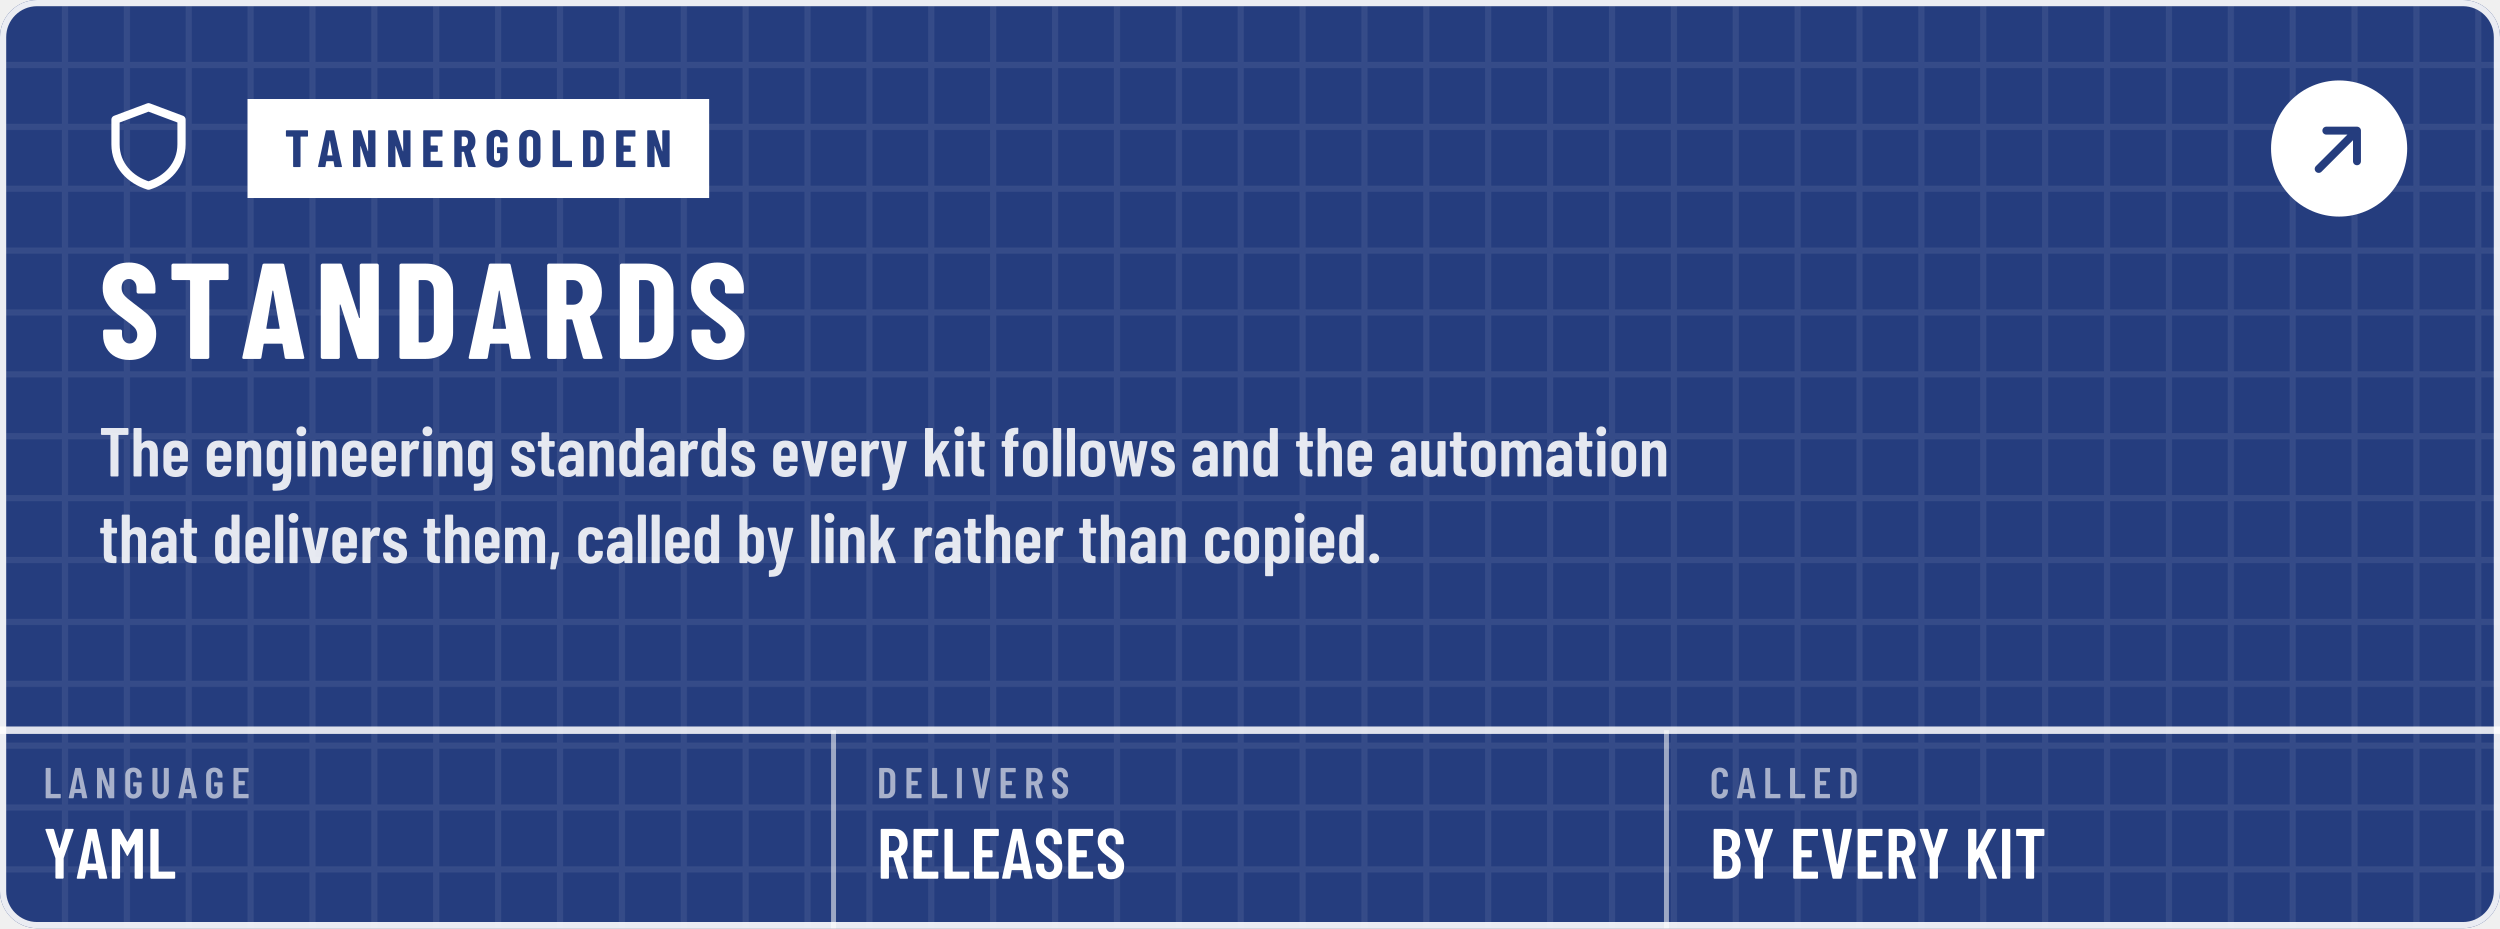
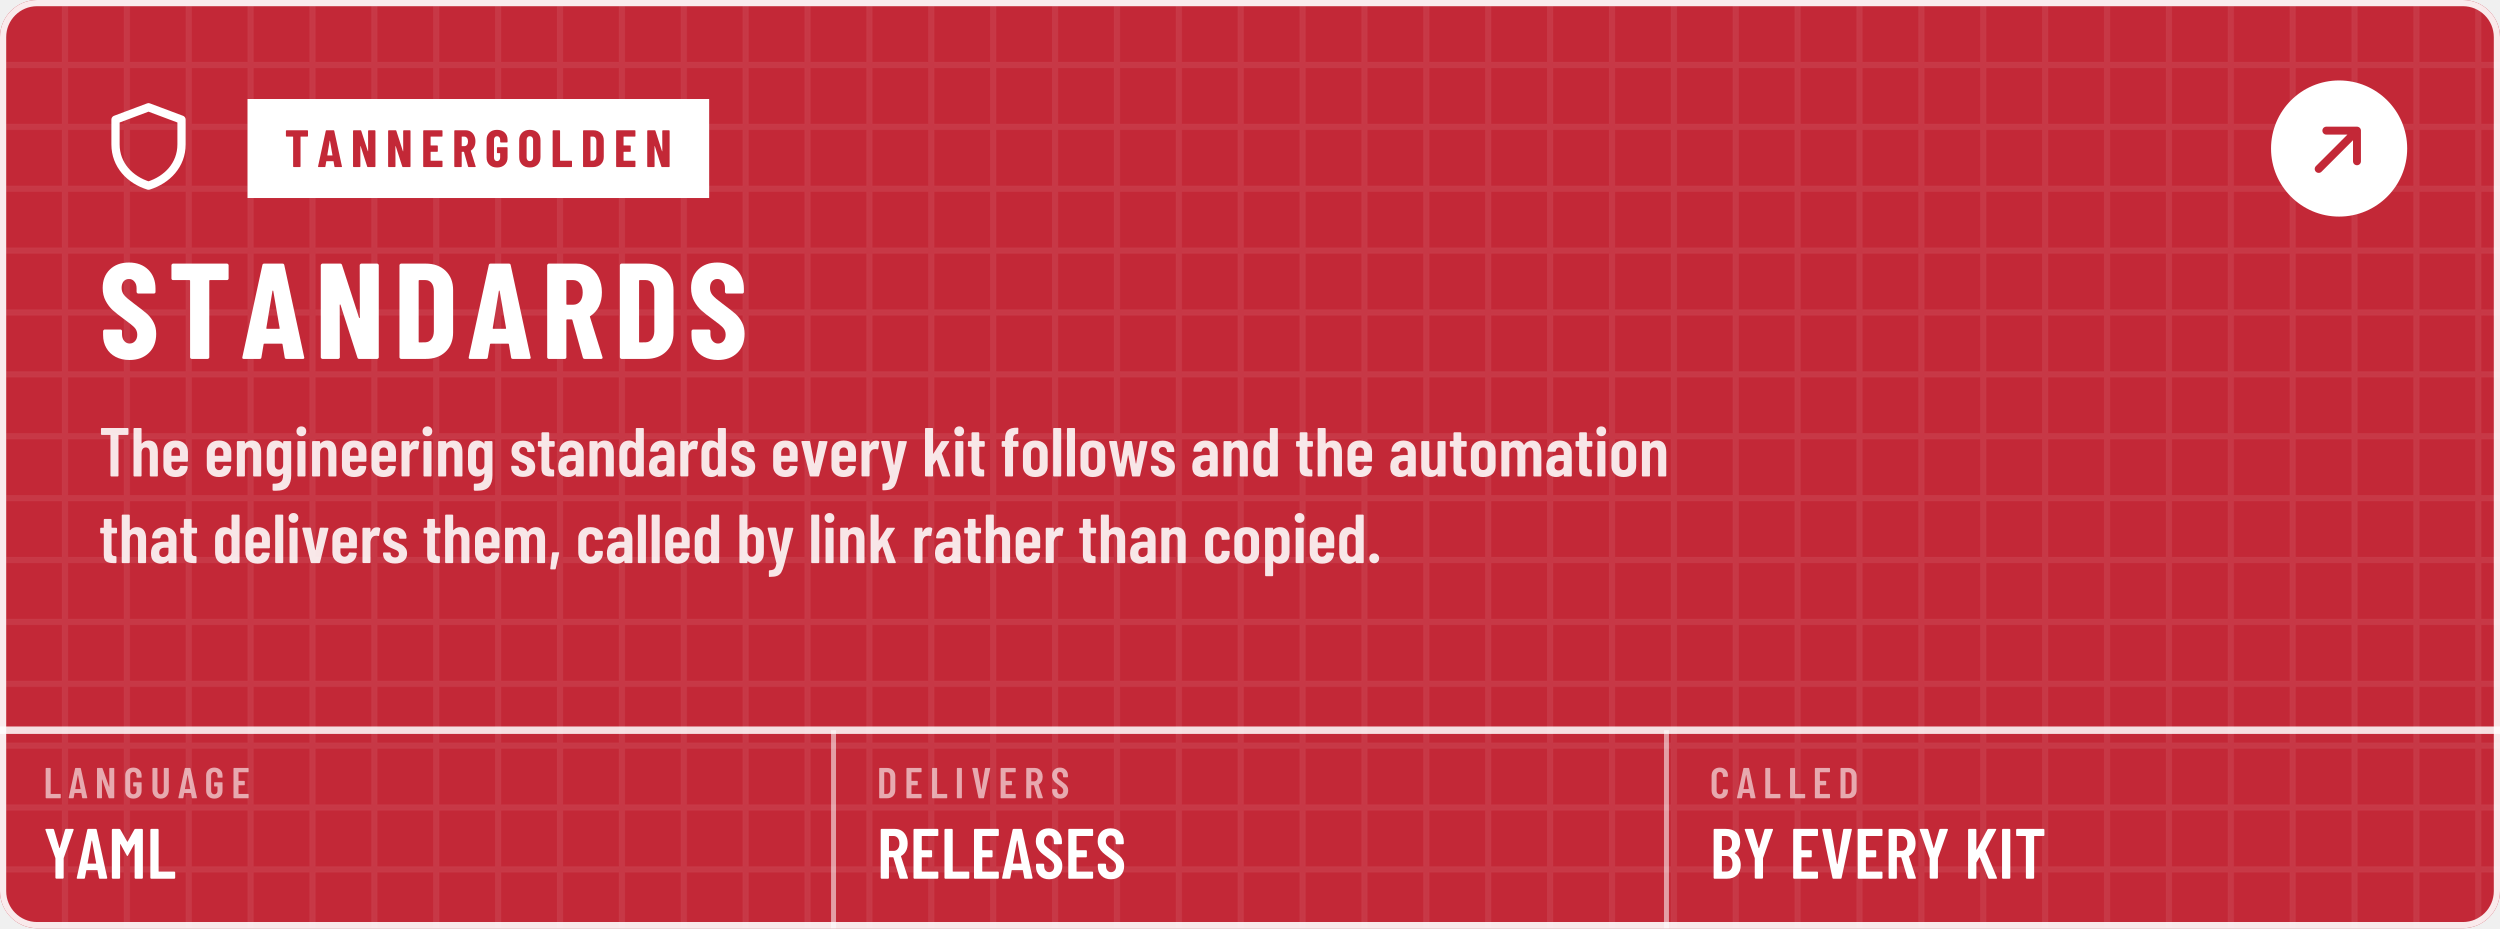
<svg xmlns="http://www.w3.org/2000/svg" width="404" height="150" viewBox="0 0 404 150" role="img" aria-labelledby="t d">
  <defs>
    <pattern id="kp1" width="10" height="10" patternUnits="userSpaceOnUse">
      <path d="M10 .5H.5V10" fill="none" stroke="#FFFFFF" stroke-opacity="0.075" />
    </pattern>
    <path id="m44" d="M33 -78 59 146Q60 157 71 157H151Q164 157 161 144L112 -80Q110 -91 99 -91H45Q39 -91 36 -88Q32 -84 33 -78Z" />
    <path id="m46" d="M35 69Q35 100 55 120Q75 140 106 140Q137 140 156 120Q176 100 176 69Q176 38 156 18Q136 -2 106 -2Q75 -2 55 18Q35 38 35 69Z" />
    <path id="m65" d="M325 11 306 116Q306 121 300 121H154Q148 121 148 116L129 11Q128 0 116 0H25Q11 0 14 13L162 689Q164 700 175 700H281Q292 700 294 689L442 13V9Q442 0 431 0H338Q326 0 325 11ZM171 212H282Q288 212 287 217L229 533Q228 536 226 536Q224 536 223 533L166 217Q165 212 171 212Z" />
    <path id="m66" d="M242 0H66Q61 0 58 4Q54 7 54 12V688Q54 693 58 696Q61 700 66 700H224Q319 700 373 652Q427 604 427 512Q427 409 354 365Q349 362 352 359Q391 334 413 292Q435 250 435 192Q435 100 382 50Q328 0 242 0ZM170 595V409Q170 404 175 404H226Q267 404 290 429Q313 454 313 500Q313 548 290 574Q267 600 226 600H175Q170 600 170 595ZM319 208Q319 260 296 290Q273 319 233 319H175Q170 319 170 314V106Q170 101 175 101H233Q273 101 296 129Q319 157 319 208Z" />
    <path id="m67" d="M42 180V521Q42 607 94 658Q145 708 230 708Q316 708 368 658Q420 607 420 521V509Q420 504 416 500Q413 496 408 496L315 492Q303 492 303 504V529Q303 564 283 586Q263 608 230 608Q198 608 178 586Q158 564 158 529V171Q158 136 178 114Q198 92 230 92Q263 92 283 114Q303 136 303 171V196Q303 201 306 204Q310 208 315 208L408 204Q413 204 416 200Q420 197 420 192V180Q420 95 368 44Q316 -8 230 -8Q145 -8 94 44Q42 95 42 180Z" />
    <path id="m68" d="M54 12V688Q54 693 58 696Q61 700 66 700H237Q323 700 374 648Q426 596 426 509V191Q426 104 374 52Q323 0 237 0H66Q61 0 58 4Q54 7 54 12ZM175 100 235 101Q268 101 288 128Q309 154 310 198V502Q310 547 290 574Q269 600 234 600H175Q170 600 170 595V105Q170 100 175 100Z" />
    <path id="m69" d="M391 600H175Q170 600 170 595V406Q170 401 175 401H303Q308 401 312 398Q315 394 315 389V312Q315 307 312 304Q308 300 303 300H175Q170 300 170 295V105Q170 100 175 100H391Q396 100 400 96Q403 93 403 88V12Q403 7 400 4Q396 0 391 0H66Q61 0 58 4Q54 7 54 12V688Q54 693 58 696Q61 700 66 700H391Q396 700 400 696Q403 693 403 688V612Q403 607 400 604Q396 600 391 600Z" />
    <path id="m71" d="M42 173V527Q42 609 94 658Q145 708 230 708Q315 708 368 658Q420 609 420 526V487Q420 482 416 478Q413 475 408 475H316Q311 475 308 478Q304 482 304 487V528Q304 564 284 586Q263 608 230 608Q197 608 177 586Q157 564 157 528V172Q157 136 177 114Q197 92 230 92Q263 92 284 114Q304 136 304 172V268Q304 273 299 273H238Q233 273 230 276Q226 280 226 285V358Q226 363 230 366Q233 370 238 370H408Q413 370 416 366Q420 363 420 358V173Q420 91 368 42Q315 -8 230 -8Q145 -8 94 42Q42 91 42 173Z" />
    <path id="m73" d="M54 12V688Q54 693 58 696Q61 700 66 700H158Q163 700 166 696Q170 693 170 688V12Q170 7 166 4Q163 0 158 0H66Q61 0 58 4Q54 7 54 12Z" />
    <path id="m75" d="M54 12V688Q54 693 58 696Q61 700 66 700H158Q163 700 166 696Q170 693 170 688V412Q170 408 172 408Q174 407 176 410L326 691Q331 700 341 700H440Q447 700 449 696Q451 692 448 686L298 405Q297 401 297 399L459 14Q460 12 460 8Q460 0 450 0H351Q340 0 337 9L219 298Q218 301 216 300Q214 300 212 298L172 231Q170 227 170 225V12Q170 7 166 4Q163 0 158 0H66Q61 0 58 4Q54 7 54 12Z" />
    <path id="m76" d="M54 12V688Q54 693 58 696Q61 700 66 700H158Q163 700 166 696Q170 693 170 688V105Q170 100 175 100H391Q396 100 400 96Q403 93 403 88V12Q403 7 400 4Q396 0 391 0H66Q61 0 58 4Q54 7 54 12Z" />
    <path id="m77" d="M383 700H475Q480 700 484 696Q487 693 487 688V12Q487 7 484 4Q480 0 475 0H383Q378 0 374 4Q371 7 371 12V484Q371 488 369 488Q367 488 365 485L278 327Q273 319 269 319Q265 319 260 327L173 485Q171 488 169 488Q167 488 167 484V12Q167 7 164 4Q160 0 155 0H63Q58 0 54 4Q51 7 51 12V688Q51 693 54 696Q58 700 63 700H155Q165 700 170 692L267 521Q270 517 273 521L368 692Q373 700 383 700Z" />
    <path id="m78" d="M350 700H441Q446 700 450 696Q453 693 453 688V12Q453 7 450 4Q446 0 441 0H336Q326 0 323 10L174 434Q173 437 170 436Q168 436 168 433L169 12Q169 7 166 4Q162 0 157 0H66Q61 0 58 4Q54 7 54 12V688Q54 693 58 696Q61 700 66 700H169Q179 700 182 690L332 269Q333 266 336 266Q338 267 338 270V688Q338 693 342 696Q345 700 350 700Z" />
    <path id="m82" d="M318 10 233 297Q231 301 228 301H175Q170 301 170 296V12Q170 7 166 4Q163 0 158 0H66Q61 0 58 4Q54 7 54 12V688Q54 693 58 696Q61 700 66 700H254Q307 700 348 674Q388 649 410 602Q433 556 433 496Q433 434 409 389Q385 344 342 321Q338 320 339 315L437 14Q438 12 438 9Q438 0 427 0H331Q321 0 318 10ZM170 595V396Q170 391 175 391H236Q272 391 294 419Q317 447 317 495Q317 543 294 572Q272 600 236 600H175Q170 600 170 595Z" />
    <path id="m83" d="M34 173V199Q34 204 38 208Q41 211 46 211H137Q142 211 146 208Q149 204 149 199V179Q149 140 168 116Q188 92 219 92Q250 92 270 114Q290 137 290 174Q290 200 279 219Q268 238 248 255Q228 272 184 304Q134 340 104 368Q73 396 52 436Q32 475 32 527Q32 610 82 659Q132 708 214 708Q297 708 348 656Q399 605 399 520V496Q399 491 396 488Q392 484 387 484H297Q292 484 288 488Q285 491 285 496V522Q285 561 266 584Q246 608 214 608Q184 608 165 586Q146 565 146 527Q146 491 166 466Q187 441 247 397Q308 352 339 324Q370 295 387 261Q404 227 404 180Q404 95 353 44Q302 -8 219 -8Q136 -8 85 42Q34 92 34 173Z" />
    <path id="m84" d="M425 688V612Q425 607 422 604Q418 600 413 600H286Q281 600 281 595V12Q281 7 278 4Q274 0 269 0H177Q172 0 168 4Q165 7 165 12V595Q165 600 160 600H40Q35 600 32 604Q28 607 28 612V688Q28 693 32 696Q35 700 40 700H413Q418 700 422 696Q425 693 425 688Z" />
    <path id="m85" d="M50 194V688Q50 693 54 696Q57 700 62 700H154Q159 700 162 696Q166 693 166 688V182Q166 142 186 117Q206 92 239 92Q272 92 292 117Q312 142 312 182V688Q312 693 316 696Q319 700 324 700H416Q421 700 424 696Q428 693 428 688V194Q428 103 376 48Q324 -8 239 -8Q153 -8 102 48Q50 103 50 194Z" />
    <path id="m86" d="M171 11 28 687 27 691Q27 700 38 700H139Q151 700 152 689L235 208Q236 205 238 205Q240 205 241 208L322 689Q323 700 335 700H433Q446 700 443 687L299 11Q297 0 286 0H184Q173 0 171 11Z" />
    <path id="m89" d="M170 13V286L169 292L30 686Q29 688 29 691Q29 700 40 700H136Q147 700 150 690L225 433Q226 430 228 430Q230 430 231 433L306 690Q309 700 320 700H416Q422 700 425 696Q428 693 426 686L287 292L286 286V13Q286 8 282 4Q279 1 274 1H182Q177 1 174 4Q170 8 170 13Z" />
    <path id="m97" d="M397 352V12Q397 7 394 4Q390 0 385 0H293Q288 0 284 4Q281 7 281 12V31Q281 34 279 35Q277 36 275 33Q240 -8 173 -8Q116 -8 72 24Q29 57 29 143Q29 233 82 271Q134 309 224 309H276Q281 309 281 314V340Q281 376 263 398Q245 419 218 419Q197 419 183 406Q169 392 166 369Q165 357 153 357H56Q44 357 45 369Q50 437 98 478Q147 519 220 519Q299 519 348 473Q397 427 397 352ZM281 160V217Q281 222 276 222H224Q190 222 169 204Q148 185 148 150Q148 119 164 104Q180 88 205 88Q235 88 258 107Q281 126 281 160Z" />
    <path id="m98" d="M399 357V154Q399 80 362 36Q325 -8 258 -8Q204 -8 168 27Q166 29 164 28Q162 27 162 24V12Q162 7 158 4Q155 0 150 0H58Q53 0 50 4Q46 7 46 12V688Q46 693 50 696Q53 700 58 700H150Q155 700 158 696Q162 693 162 688V486Q162 483 164 482Q167 482 170 486Q189 503 212 511Q236 519 258 519Q324 519 362 476Q399 433 399 357ZM222 419Q198 419 182 404Q166 388 162 362V149Q166 123 182 108Q198 92 222 92Q250 92 267 112Q284 131 284 163V348Q284 380 267 400Q250 419 222 419Z" />
    <path id="m99" d="M38 155V357Q38 430 86 474Q133 519 215 519Q297 519 345 476Q393 432 393 365V351Q393 346 390 342Q386 339 381 339L289 335Q277 335 277 347V357Q277 382 260 400Q242 419 215 419Q188 419 171 399Q154 379 154 348V163Q154 132 171 112Q188 92 215 92Q242 92 260 110Q277 129 277 155V165Q277 170 280 174Q284 177 289 177L381 176Q386 176 390 172Q393 169 393 164V146Q393 77 345 34Q297 -8 215 -8Q133 -8 86 36Q38 80 38 155Z" />
    <path id="m100" d="M287 700H379Q384 700 388 696Q391 693 391 688V12Q391 7 388 4Q384 0 379 0H287Q282 0 278 4Q275 7 275 12V24Q275 27 273 28Q271 29 269 27Q233 -8 179 -8Q112 -8 75 36Q38 80 38 154V357Q38 433 76 476Q113 519 179 519Q202 519 226 510Q250 502 269 483Q271 481 273 482Q275 483 275 486V688Q275 693 278 696Q282 700 287 700ZM275 149V362Q271 388 255 404Q239 419 215 419Q187 419 170 400Q153 380 153 348V163Q153 131 170 112Q187 92 215 92Q239 92 255 108Q271 123 275 149Z" />
    <path id="m101" d="M380 213H159Q154 213 154 208V163Q154 132 171 112Q188 92 215 92Q238 92 254 106Q271 121 276 144Q279 154 289 154L378 150Q383 150 386 146Q390 143 389 137Q382 67 338 30Q294 -8 215 -8Q133 -8 86 36Q38 79 38 154V357Q38 430 86 474Q133 519 215 519Q297 519 344 474Q392 430 392 357V225Q392 220 388 216Q385 213 380 213ZM154 348V303Q154 298 159 298H272Q277 298 277 303V348Q277 380 260 400Q243 419 215 419Q188 419 171 399Q154 379 154 348Z" />
    <path id="m102" d="M265 499V440Q265 435 262 432Q258 428 253 428H191Q186 428 186 423V12Q186 7 182 4Q179 0 174 0H83Q78 0 74 4Q71 7 71 12V423Q71 428 66 428H34Q29 428 26 432Q22 435 22 440V499Q22 504 26 508Q29 511 34 511H66Q71 511 71 516V541Q71 631 112 668Q153 705 243 704H251Q256 704 260 700Q263 697 263 692L261 624Q261 619 258 616Q254 612 249 612H244Q214 611 200 592Q186 574 186 536V516Q186 511 191 511H253Q258 511 262 508Q265 504 265 499Z" />
    <path id="m103" d="M287 511H379Q384 511 388 508Q391 504 391 499V19Q391 -89 342 -148Q293 -206 167 -206Q145 -206 134 -205Q122 -204 122 -192V-115Q122 -102 135 -104Q192 -105 222 -90Q253 -75 264 -46Q275 -17 275 30V41Q275 44 273 44Q271 45 269 42Q236 -1 175 -1Q108 -1 73 42Q38 86 38 161V357Q38 434 74 476Q109 519 175 519Q236 519 269 476Q271 473 273 474Q275 474 275 477V499Q275 504 278 508Q282 511 287 511ZM275 169V348Q275 380 258 400Q242 419 215 419Q188 419 171 399Q154 379 154 348V169Q154 138 171 118Q188 99 215 99Q242 99 258 118Q275 138 275 169Z" />
    <path id="m104" d="M397 352V12Q397 7 394 4Q390 0 385 0H293Q288 0 284 4Q281 7 281 12V343Q281 379 266 399Q251 419 223 419Q194 419 178 398Q162 377 162 340V12Q162 7 158 4Q155 0 150 0H58Q53 0 50 4Q46 7 46 12V688Q46 693 50 696Q53 700 58 700H150Q155 700 158 696Q162 693 162 688V479Q162 476 164 476Q167 475 170 479Q204 519 265 519Q330 519 364 476Q397 432 397 352Z" />
    <path id="m105" d="M36 652Q36 683 56 703Q76 723 107 723Q138 723 158 703Q177 683 177 652Q177 621 157 601Q137 581 107 581Q76 581 56 601Q36 621 36 652ZM50 12V499Q50 504 54 508Q57 511 62 511H154Q159 511 162 508Q166 504 166 499V12Q166 7 162 4Q159 0 154 0H62Q57 0 54 4Q50 7 50 12Z" />
    <path id="m107" d="M46 12V688Q46 693 50 696Q53 700 58 700H150Q155 700 158 696Q162 693 162 688V332Q162 328 164 328Q166 328 168 331L277 503Q281 511 291 511H387Q394 511 396 506Q398 502 394 496L290 339Q288 335 289 332L409 14Q410 12 410 9Q410 0 399 0H304Q294 0 291 10L217 236Q216 239 214 240Q212 240 211 237L164 167Q162 163 162 161V12Q162 7 158 4Q155 0 150 0H58Q53 0 50 4Q46 7 46 12Z" />
    <path id="m108" d="M42 12V688Q42 693 46 696Q49 700 54 700H146Q151 700 154 696Q158 693 158 688V12Q158 7 154 4Q151 0 146 0H54Q49 0 46 4Q42 7 42 12Z" />
    <path id="m109" d="M623 347V12Q623 7 620 4Q616 0 611 0H520Q515 0 512 4Q508 7 508 12V339Q508 377 493 398Q478 419 452 419Q424 419 408 398Q392 377 392 340V12Q392 7 388 4Q385 0 380 0H289Q284 0 280 4Q277 7 277 12V339Q277 377 262 398Q246 419 221 419Q193 419 177 398Q161 377 161 340V12Q161 7 158 4Q154 0 149 0H58Q53 0 50 4Q46 7 46 12V499Q46 504 50 508Q53 511 58 511H149Q154 511 158 508Q161 504 161 499V483Q161 480 163 479Q165 478 167 481Q187 501 212 510Q237 519 261 519Q335 519 370 456Q373 452 379 459Q399 491 430 505Q460 519 491 519Q556 519 590 474Q623 428 623 347Z" />
    <path id="m110" d="M397 352V12Q397 7 394 4Q390 0 385 0H293Q288 0 284 4Q281 7 281 12V343Q281 379 266 399Q251 419 223 419Q194 419 178 398Q162 377 162 340V12Q162 7 158 4Q155 0 150 0H58Q53 0 50 4Q46 7 46 12V499Q46 504 50 508Q53 511 58 511H150Q155 511 158 508Q162 504 162 499V479Q162 476 164 476Q167 475 170 479Q204 519 265 519Q330 519 364 476Q397 432 397 352Z" />
    <path id="m111" d="M38 155V356Q38 430 86 474Q134 519 216 519Q299 519 347 474Q395 430 395 356V155Q395 80 348 36Q300 -8 216 -8Q133 -8 86 36Q38 80 38 155ZM279 164V348Q279 379 262 399Q244 419 216 419Q188 419 171 400Q154 380 154 348V164Q154 132 171 112Q188 93 216 93Q244 93 262 112Q279 132 279 164Z" />
    <path id="m112" d="M403 357V155Q403 78 366 35Q329 -8 262 -8Q239 -8 215 0Q191 9 172 28Q170 30 168 29Q166 28 166 25V-177Q166 -182 162 -186Q159 -189 154 -189H62Q57 -189 54 -186Q50 -182 50 -177V499Q50 504 54 508Q57 511 62 511H154Q159 511 162 508Q166 504 166 499V487Q166 484 168 484Q171 483 174 487Q209 519 262 519Q329 519 366 476Q403 432 403 357ZM226 420Q199 420 182 400Q166 380 166 348V163Q166 131 182 112Q199 92 226 92Q254 92 271 112Q288 131 288 163V348Q288 380 271 400Q254 420 226 420Z" />
    <path id="m114" d="M297 507Q305 502 303 492L287 399Q286 387 273 392Q259 396 247 396Q235 396 225 393Q197 389 180 362Q162 334 162 296V13Q162 8 158 4Q155 1 150 1H58Q53 1 50 4Q46 8 46 13V499Q46 504 50 508Q53 511 58 511H150Q155 511 158 508Q162 504 162 499V453Q162 449 164 448Q166 448 167 452Q194 517 255 517Q282 517 297 507Z" />
    <path id="m115" d="M30 135V142Q30 147 34 150Q37 154 42 154H128Q133 154 136 150Q140 147 140 142V137Q140 113 158 97Q177 81 204 81Q230 81 245 96Q260 111 260 134Q260 154 247 168Q234 181 219 188Q204 195 165 211Q108 233 72 267Q35 301 35 368Q35 438 80 478Q124 517 200 517Q278 517 324 476Q369 434 369 364Q369 359 366 356Q362 352 357 352H273Q268 352 264 356Q261 359 261 364V370Q261 394 244 410Q228 426 203 426Q177 426 162 410Q146 393 146 370Q146 351 158 338Q170 325 185 318Q200 310 235 295Q277 278 306 262Q334 245 356 214Q377 184 377 139Q377 72 330 33Q283 -6 203 -6Q124 -6 77 32Q30 70 30 135Z" />
    <path id="m116" d="M248 429H186Q181 429 181 424V162Q181 127 194 114Q207 100 233 101H240Q245 101 248 98Q252 94 252 89V12Q252 7 248 4Q245 0 240 0H206Q138 0 104 25Q69 50 69 119V424Q69 429 64 429H29Q24 429 20 432Q17 436 17 441V499Q17 504 20 508Q24 511 29 511H64Q69 511 69 516V626Q69 631 72 634Q76 638 81 638H169Q174 638 178 634Q181 631 181 626V516Q181 511 186 511H248Q253 511 256 508Q260 504 260 499V441Q260 436 256 432Q253 429 248 429Z" />
    <path id="m117" d="M289 511H381Q386 511 390 508Q393 504 393 499V12Q393 7 390 4Q386 0 381 0H289Q284 0 280 4Q277 7 277 12V34Q277 37 275 38Q273 39 271 36Q242 -7 178 -7Q117 -7 80 30Q42 66 42 142V499Q42 504 46 508Q49 511 54 511H146Q151 511 154 508Q158 504 158 499V167Q158 92 216 92Q245 92 261 114Q277 135 277 172V499Q277 504 280 508Q284 511 289 511Z" />
    <path id="m118" d="M141 10 19 499V503Q19 512 30 512H132Q144 512 145 501L205 190Q206 187 208 187Q210 187 211 190L270 501Q271 512 283 512L385 510Q399 510 396 497L275 10Q272 0 261 0H155Q144 0 141 10Z" />
    <path id="m119" d="M126 11 19 499V503Q19 512 30 512H118Q130 512 131 501L183 190Q184 187 186 187Q188 187 189 190L244 501Q245 512 257 512H335Q347 512 348 501L404 189Q405 186 407 186Q409 186 410 189L463 501Q464 512 476 512L563 510Q576 510 573 497L466 11Q464 0 453 0H363Q351 0 350 11L297 303Q296 306 294 306Q292 306 291 303L239 11Q238 0 226 0H139Q128 0 126 11Z" />
    <path id="m121" d="M34 -187V-115Q34 -110 37 -106Q40 -103 44 -103Q77 -102 96 -94Q115 -87 126 -66Q138 -44 143 -3L142 3L16 499V503Q16 512 27 512H125Q137 512 138 501L199 170Q200 167 202 167Q204 167 205 170L264 501Q265 512 277 512L376 510Q390 510 387 497L253 -28Q234 -99 213 -134Q192 -169 154 -184Q116 -199 45 -199H40Q38 -199 36 -196Q34 -192 34 -187Z" />
    <path id="n65" d="M325 11 309 107Q309 112 303 112H176Q170 112 170 107L154 11Q153 0 141 0H24Q11 0 14 13L161 689Q163 700 174 700H309Q320 700 322 689L468 13L469 9Q469 0 458 0H338Q326 0 325 11ZM194 221H284Q289 221 288 226L241 499Q240 502 238 502Q236 502 235 499L190 226Q190 221 194 221Z" />
    <path id="n68" d="M44 12V688Q44 693 48 696Q51 700 56 700H237Q328 700 383 647Q438 594 438 506V194Q438 106 383 53Q328 0 237 0H56Q51 0 48 4Q44 7 44 12ZM190 121 235 122Q262 123 279 145Q296 167 297 203V497Q297 535 280 557Q263 579 234 579H190Q185 579 185 574V126Q185 121 190 121Z" />
    <path id="n69" d="M399 579H190Q185 579 185 574V416Q185 411 190 411H310Q315 411 318 408Q322 404 322 399V302Q322 297 318 294Q315 290 310 290H190Q185 290 185 285V126Q185 121 190 121H399Q404 121 408 118Q411 114 411 109V12Q411 7 408 4Q404 0 399 0H56Q51 0 48 4Q44 7 44 12V688Q44 693 48 696Q51 700 56 700H399Q404 700 408 696Q411 693 411 688V591Q411 586 408 582Q404 579 399 579Z" />
    <path id="n71" d="M34 181V519Q34 605 88 656Q143 708 233 708Q323 708 378 656Q433 604 433 518V480Q433 475 430 472Q426 468 421 468H304Q299 468 296 472Q292 475 292 480V520Q292 550 276 568Q260 587 233 587Q207 587 191 568Q175 550 175 520V180Q175 150 191 132Q207 113 233 113Q260 113 276 132Q292 150 292 180V260Q292 265 287 265H243Q238 265 234 268Q231 272 231 277V366Q231 371 234 374Q238 378 243 378H421Q426 378 430 374Q433 371 433 366V181Q433 95 378 44Q323 -8 233 -8Q143 -8 88 44Q34 95 34 181Z" />
    <path id="n76" d="M44 12V688Q44 693 48 696Q51 700 56 700H173Q178 700 182 696Q185 693 185 688V126Q185 121 190 121H400Q405 121 408 118Q412 114 412 109V12Q412 7 408 4Q405 0 400 0H56Q51 0 48 4Q44 7 44 12Z" />
    <path id="n78" d="M342 700H458Q463 700 466 696Q470 693 470 688V12Q470 7 466 4Q463 0 458 0H326Q316 0 313 10L189 397Q188 400 186 400Q183 399 183 396L184 12Q184 7 180 4Q177 0 172 0H56Q51 0 48 4Q44 7 44 12V688Q44 693 48 696Q51 700 56 700H187Q197 700 200 690L325 303Q326 300 328 300Q331 301 331 304L330 688Q330 693 334 696Q337 700 342 700Z" />
    <path id="n79" d="M34 190V510Q34 600 89 654Q144 708 236 708Q328 708 384 654Q439 600 439 510V190Q439 100 384 46Q328 -8 236 -8Q144 -8 89 46Q34 100 34 190ZM298 184V516Q298 548 281 568Q264 587 236 587Q208 587 192 568Q175 548 175 516V184Q175 152 192 132Q208 113 236 113Q264 113 281 132Q298 152 298 184Z" />
    <path id="n82" d="M306 10 229 286Q227 290 224 290H190Q185 290 185 285V12Q185 7 182 4Q178 0 173 0H56Q51 0 48 4Q44 7 44 12V688Q44 693 48 696Q51 700 56 700H258Q313 700 356 674Q399 647 422 599Q446 551 446 489Q446 430 424 385Q401 340 361 315Q359 314 358 312Q357 311 358 309L450 14L451 10Q451 0 440 0H320Q309 0 306 10ZM185 574V403Q185 398 190 398H235Q266 398 286 422Q305 447 305 488Q305 530 286 554Q266 579 235 579H190Q185 579 185 574Z" />
    <path id="n83" d="M30 175V204Q30 209 34 212Q37 216 42 216H157Q162 216 166 212Q169 209 169 204V182Q169 151 185 132Q201 113 225 113Q249 113 265 131Q281 149 281 178Q281 208 261 230Q241 251 183 293Q133 329 102 357Q71 385 49 426Q27 467 27 521Q27 606 80 657Q133 708 220 708Q308 708 362 655Q415 602 415 516V492Q415 487 412 484Q408 480 403 480H288Q283 480 280 484Q276 487 276 492V519Q276 550 260 568Q245 587 220 587Q196 587 181 570Q166 552 166 521Q166 491 185 468Q204 445 260 404Q322 358 354 330Q385 301 402 266Q420 232 420 184Q420 96 366 44Q312 -8 224 -8Q166 -8 122 15Q78 38 54 80Q30 121 30 175Z" />
    <path id="n84" d="M444 688V591Q444 586 440 582Q437 579 432 579H307Q302 579 302 574V12Q302 7 298 4Q295 0 290 0H173Q168 0 164 4Q161 7 161 12V574Q161 579 156 579H36Q31 579 28 582Q24 586 24 591V688Q24 693 28 696Q31 700 36 700H432Q437 700 440 696Q444 693 444 688Z" />
  </defs>
-   <rect width="404" height="150" rx="6" fill="#253D7E" />
+   <rect width="404" height="150" rx="6" fill="#C32837" />
  <rect width="404" height="150" rx="6" fill="url(#kp1)" />
  <g transform="translate(16 16) scale(0.6667)" fill="none" stroke="#FFFFFF" stroke-width="2" stroke-linecap="round" stroke-linejoin="round">
    <path d="M12 2l8 3v6c0 5-3.5 8.6-8 10-4.5-1.4-8-5-8-10V5z" />
  </g>
  <rect x="40" y="16" width="74.6" height="16" fill="#FFFFFF" />
-   <g transform="translate(46 27) scale(0.0085 -0.0085)" fill="#253D7E">
+   <g transform="translate(46 27) scale(0.0085 -0.0085)" fill="#C32837">
    <use href="#n84" x="0" />
    <use href="#n65" x="621" />
    <use href="#n78" x="1256" />
    <use href="#n78" x="1923" />
    <use href="#n69" x="2590" />
    <use href="#n82" x="3181" />
    <use href="#n71" x="3805" />
    <use href="#n79" x="4425" />
    <use href="#n76" x="5051" />
    <use href="#n68" x="5629" />
    <use href="#n69" x="6258" />
    <use href="#n78" x="6849" />
  </g>
  <g transform="translate(16 58) scale(0.022 -0.022)" fill="#FFFFFF">
    <use href="#n83" x="0" />
    <use href="#n84" x="508" />
    <use href="#n65" x="1039" />
    <use href="#n78" x="1585" />
    <use href="#n68" x="2163" />
    <use href="#n65" x="2702" />
    <use href="#n82" x="3248" />
    <use href="#n68" x="3782" />
    <use href="#n83" x="4322" />
  </g>
  <circle cx="378" cy="24" r="11" fill="#FFFFFF" />
  <g transform="rotate(-45 378 24)">
-     <g transform="translate(371 17) scale(0.5833)" fill="none" stroke="#253D7E" stroke-width="2.2" stroke-linecap="round" stroke-linejoin="round">
+     <g transform="translate(371 17) scale(0.5833)" fill="none" stroke="#C32837" stroke-width="2.2" stroke-linecap="round" stroke-linejoin="round">
      <path d="M4 12h15M13 6l6 6-6 6" />
    </g>
  </g>
  <g transform="translate(16 77) scale(0.0112 -0.0112)" fill="#FFFFFF" fill-opacity="0.88">
    <use href="#m84" x="0" />
    <use href="#m104" x="452" />
    <use href="#m101" x="891" />
    <use href="#m101" x="1517" />
    <use href="#m110" x="1943" />
    <use href="#m103" x="2382" />
    <use href="#m105" x="2813" />
    <use href="#m110" x="3028" />
    <use href="#m101" x="3467" />
    <use href="#m101" x="3893" />
    <use href="#m114" x="4319" />
    <use href="#m105" x="4632" />
    <use href="#m110" x="4847" />
    <use href="#m103" x="5286" />
    <use href="#m115" x="5917" />
    <use href="#m116" x="6315" />
    <use href="#m97" x="6597" />
    <use href="#m110" x="7031" />
    <use href="#m100" x="7470" />
    <use href="#m97" x="7907" />
    <use href="#m114" x="8341" />
    <use href="#m100" x="8654" />
    <use href="#m115" x="9091" />
    <use href="#m101" x="9689" />
    <use href="#m118" x="10115" />
    <use href="#m101" x="10530" />
    <use href="#m114" x="10956" />
    <use href="#m121" x="11269" />
    <use href="#m107" x="11872" />
    <use href="#m105" x="12305" />
    <use href="#m116" x="12520" />
    <use href="#m102" x="13002" />
    <use href="#m111" x="13293" />
    <use href="#m108" x="13725" />
    <use href="#m108" x="13924" />
    <use href="#m111" x="14123" />
    <use href="#m119" x="14555" />
    <use href="#m115" x="15147" />
    <use href="#m97" x="15745" />
    <use href="#m110" x="16179" />
    <use href="#m100" x="16618" />
    <use href="#m116" x="17255" />
    <use href="#m104" x="17537" />
    <use href="#m101" x="17976" />
    <use href="#m97" x="18602" />
    <use href="#m117" x="19036" />
    <use href="#m116" x="19474" />
    <use href="#m111" x="19756" />
    <use href="#m109" x="20188" />
    <use href="#m97" x="20853" />
    <use href="#m116" x="21287" />
    <use href="#m105" x="21569" />
    <use href="#m111" x="21784" />
    <use href="#m110" x="22216" />
  </g>
  <g transform="translate(16 91) scale(0.0112 -0.0112)" fill="#FFFFFF" fill-opacity="0.88">
    <use href="#m116" x="0" />
    <use href="#m104" x="282" />
    <use href="#m97" x="721" />
    <use href="#m116" x="1155" />
    <use href="#m100" x="1637" />
    <use href="#m101" x="2074" />
    <use href="#m108" x="2500" />
    <use href="#m105" x="2699" />
    <use href="#m118" x="2914" />
    <use href="#m101" x="3329" />
    <use href="#m114" x="3755" />
    <use href="#m115" x="4068" />
    <use href="#m116" x="4666" />
    <use href="#m104" x="4948" />
    <use href="#m101" x="5387" />
    <use href="#m109" x="5813" />
    <use href="#m44" x="6478" />
    <use href="#m99" x="6877" />
    <use href="#m97" x="7299" />
    <use href="#m108" x="7733" />
    <use href="#m108" x="7932" />
    <use href="#m101" x="8131" />
    <use href="#m100" x="8557" />
    <use href="#m98" x="9194" />
    <use href="#m121" x="9631" />
    <use href="#m108" x="10234" />
    <use href="#m105" x="10433" />
    <use href="#m110" x="10648" />
    <use href="#m107" x="11087" />
    <use href="#m114" x="11720" />
    <use href="#m97" x="12033" />
    <use href="#m116" x="12467" />
    <use href="#m104" x="12749" />
    <use href="#m101" x="13188" />
    <use href="#m114" x="13614" />
    <use href="#m116" x="14127" />
    <use href="#m104" x="14409" />
    <use href="#m97" x="14848" />
    <use href="#m110" x="15282" />
    <use href="#m99" x="15921" />
    <use href="#m111" x="16343" />
    <use href="#m112" x="16775" />
    <use href="#m105" x="17216" />
    <use href="#m101" x="17431" />
    <use href="#m100" x="17857" />
    <use href="#m46" x="18294" />
  </g>
  <path d="M0 118H404" stroke="#FFFFFF" stroke-opacity="0.85" stroke-width="1.2" />
  <g transform="translate(7 129) scale(0.007 -0.007)" fill="#FFFFFF" fill-opacity="0.6">
    <use href="#m76" x="0" />
    <use href="#m65" x="572" />
    <use href="#m78" x="1185" />
    <use href="#m71" x="1849" />
    <use href="#m85" x="2469" />
    <use href="#m65" x="3104" />
    <use href="#m71" x="3717" />
    <use href="#m69" x="4336" />
  </g>
  <g transform="translate(7 142) scale(0.0115 -0.0115)" fill="#FFFFFF">
    <use href="#m89" x="0" />
    <use href="#m65" x="456" />
    <use href="#m77" x="912" />
    <use href="#m76" x="1450" />
  </g>
  <g transform="translate(141.7 129) scale(0.007 -0.007)" fill="#FFFFFF" fill-opacity="0.6">
    <use href="#m68" x="0" />
    <use href="#m69" x="629" />
    <use href="#m76" x="1221" />
    <use href="#m73" x="1793" />
    <use href="#m86" x="2175" />
    <use href="#m69" x="2803" />
    <use href="#m82" x="3395" />
    <use href="#m83" x="4013" />
  </g>
  <g transform="translate(141.7 142) scale(0.0115 -0.0115)" fill="#FFFFFF">
    <use href="#m82" x="0" />
    <use href="#m69" x="461" />
    <use href="#m76" x="896" />
    <use href="#m69" x="1311" />
    <use href="#m65" x="1746" />
    <use href="#m83" x="2202" />
    <use href="#m69" x="2636" />
    <use href="#m83" x="3071" />
  </g>
  <g transform="translate(276.3 129) scale(0.007 -0.007)" fill="#FFFFFF" fill-opacity="0.6">
    <use href="#m67" x="0" />
    <use href="#m65" x="614" />
    <use href="#m76" x="1227" />
    <use href="#m76" x="1799" />
    <use href="#m69" x="2372" />
    <use href="#m68" x="2964" />
  </g>
  <g transform="translate(276.3 142) scale(0.0115 -0.0115)" fill="#FFFFFF">
    <use href="#m66" x="0" />
    <use href="#m89" x="462" />
    <use href="#m69" x="1118" />
    <use href="#m86" x="1553" />
    <use href="#m69" x="2024" />
    <use href="#m82" x="2459" />
    <use href="#m89" x="2920" />
    <use href="#m75" x="3576" />
    <use href="#m73" x="4053" />
    <use href="#m84" x="4277" />
  </g>
  <path d="M134.7 118V150M269.3 118V150" stroke="#FFFFFF" stroke-opacity="0.55" stroke-width=".8" />
  <rect x=".5" y=".5" width="403" height="149" rx="5.5" fill="none" stroke="#FFFFFF" stroke-opacity=".9" />
</svg>
